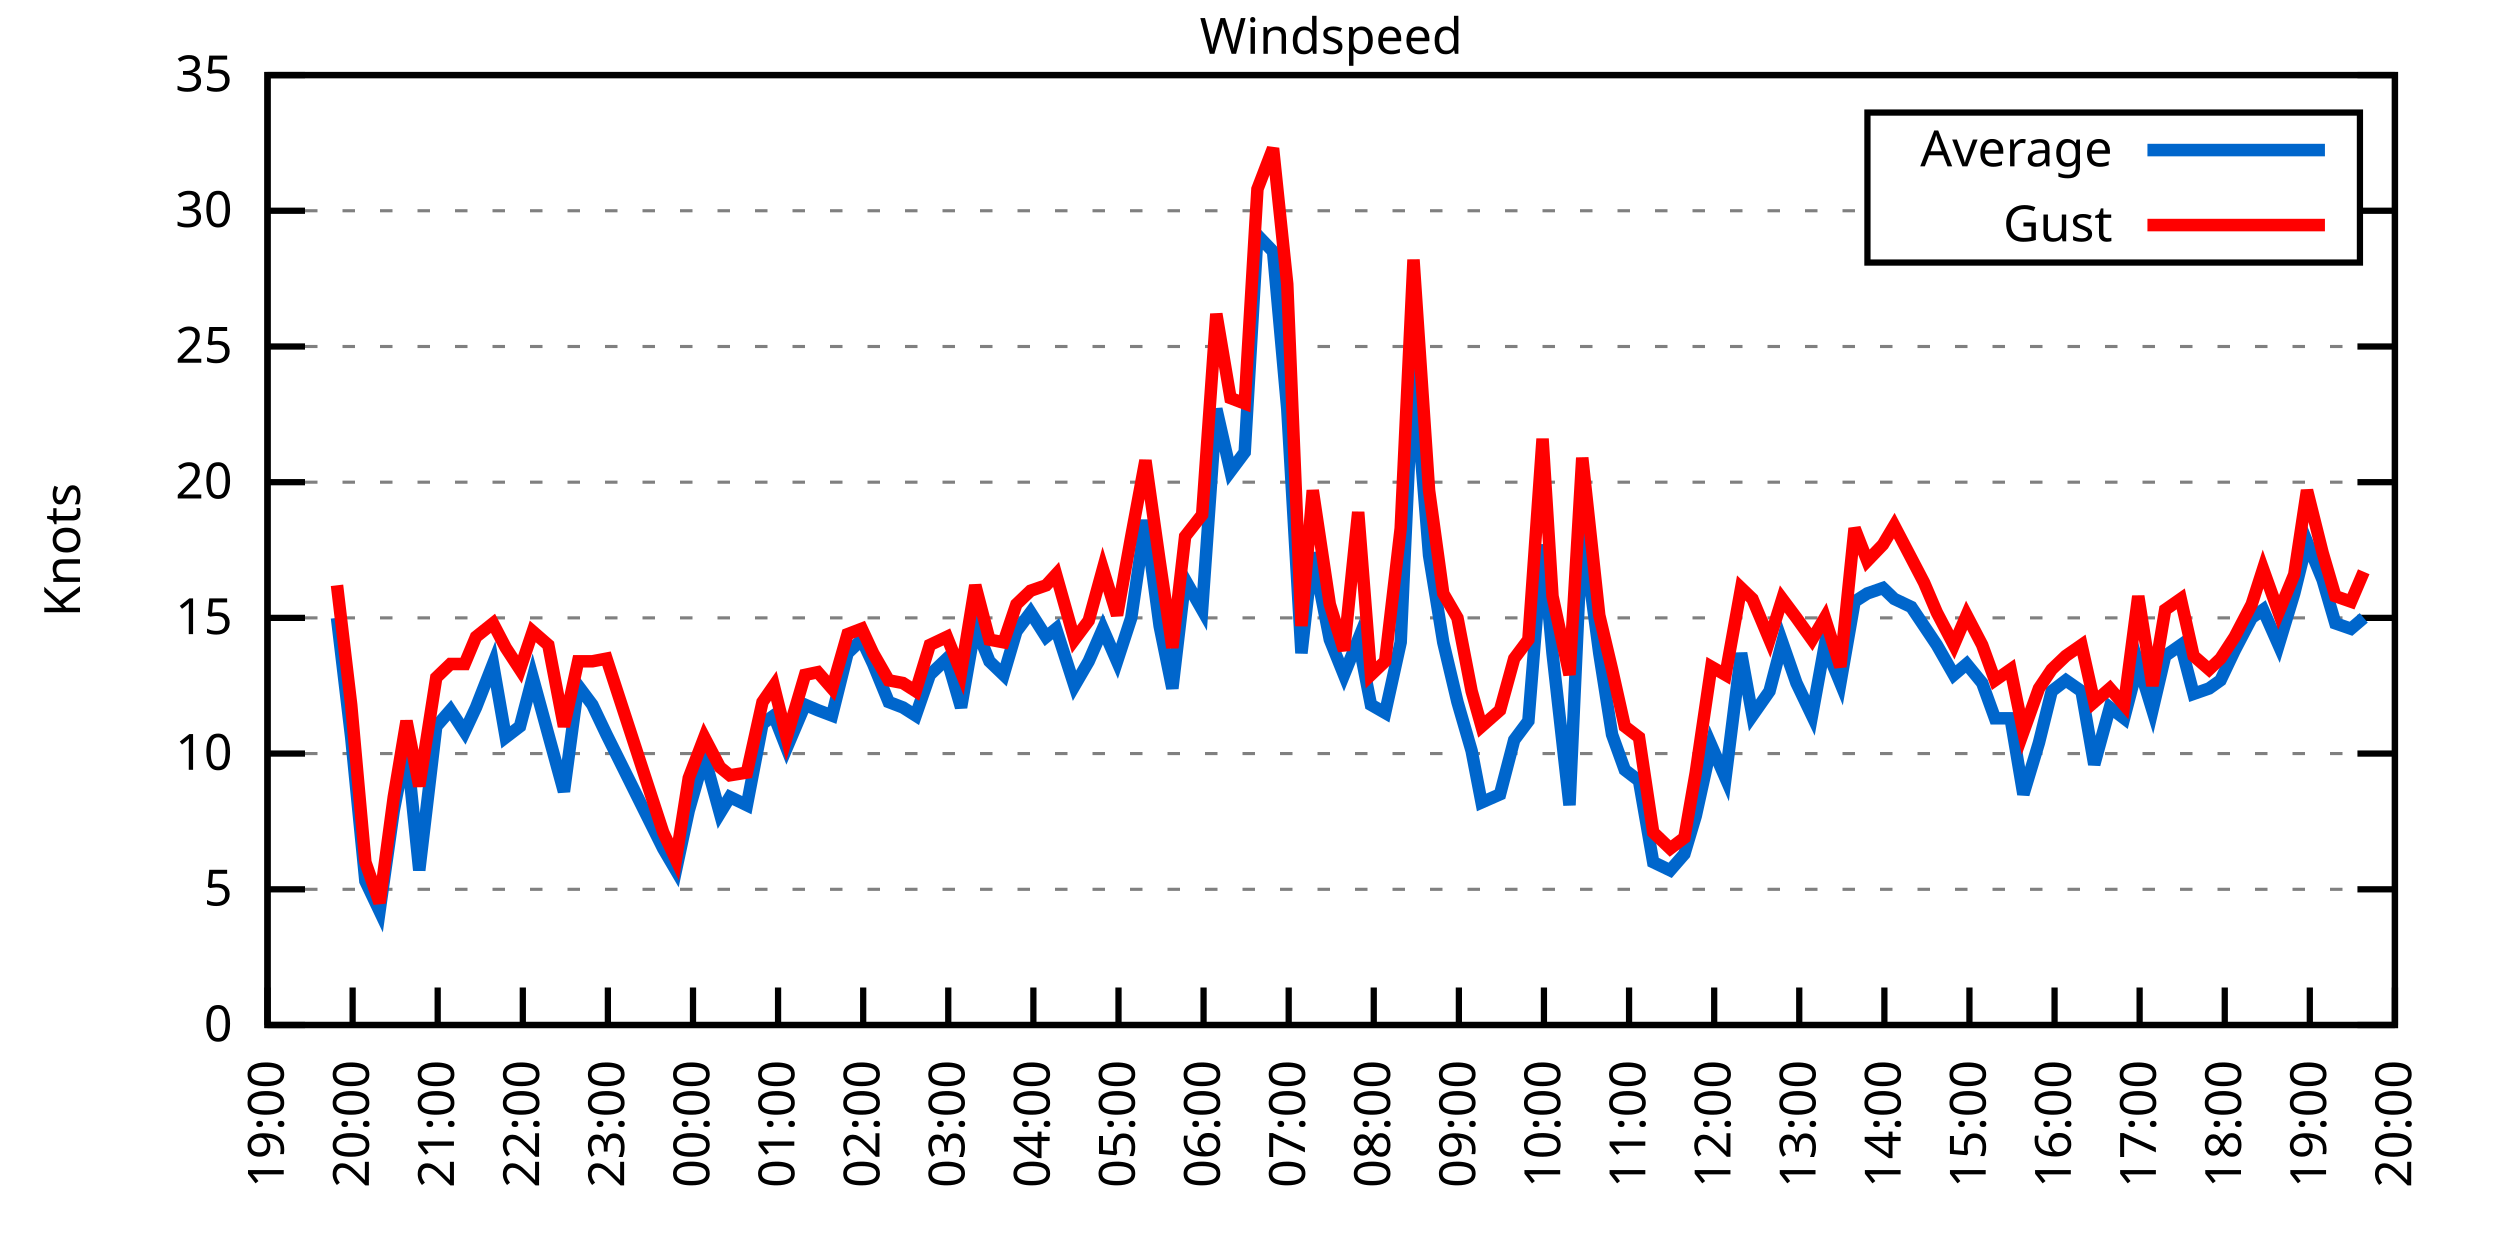
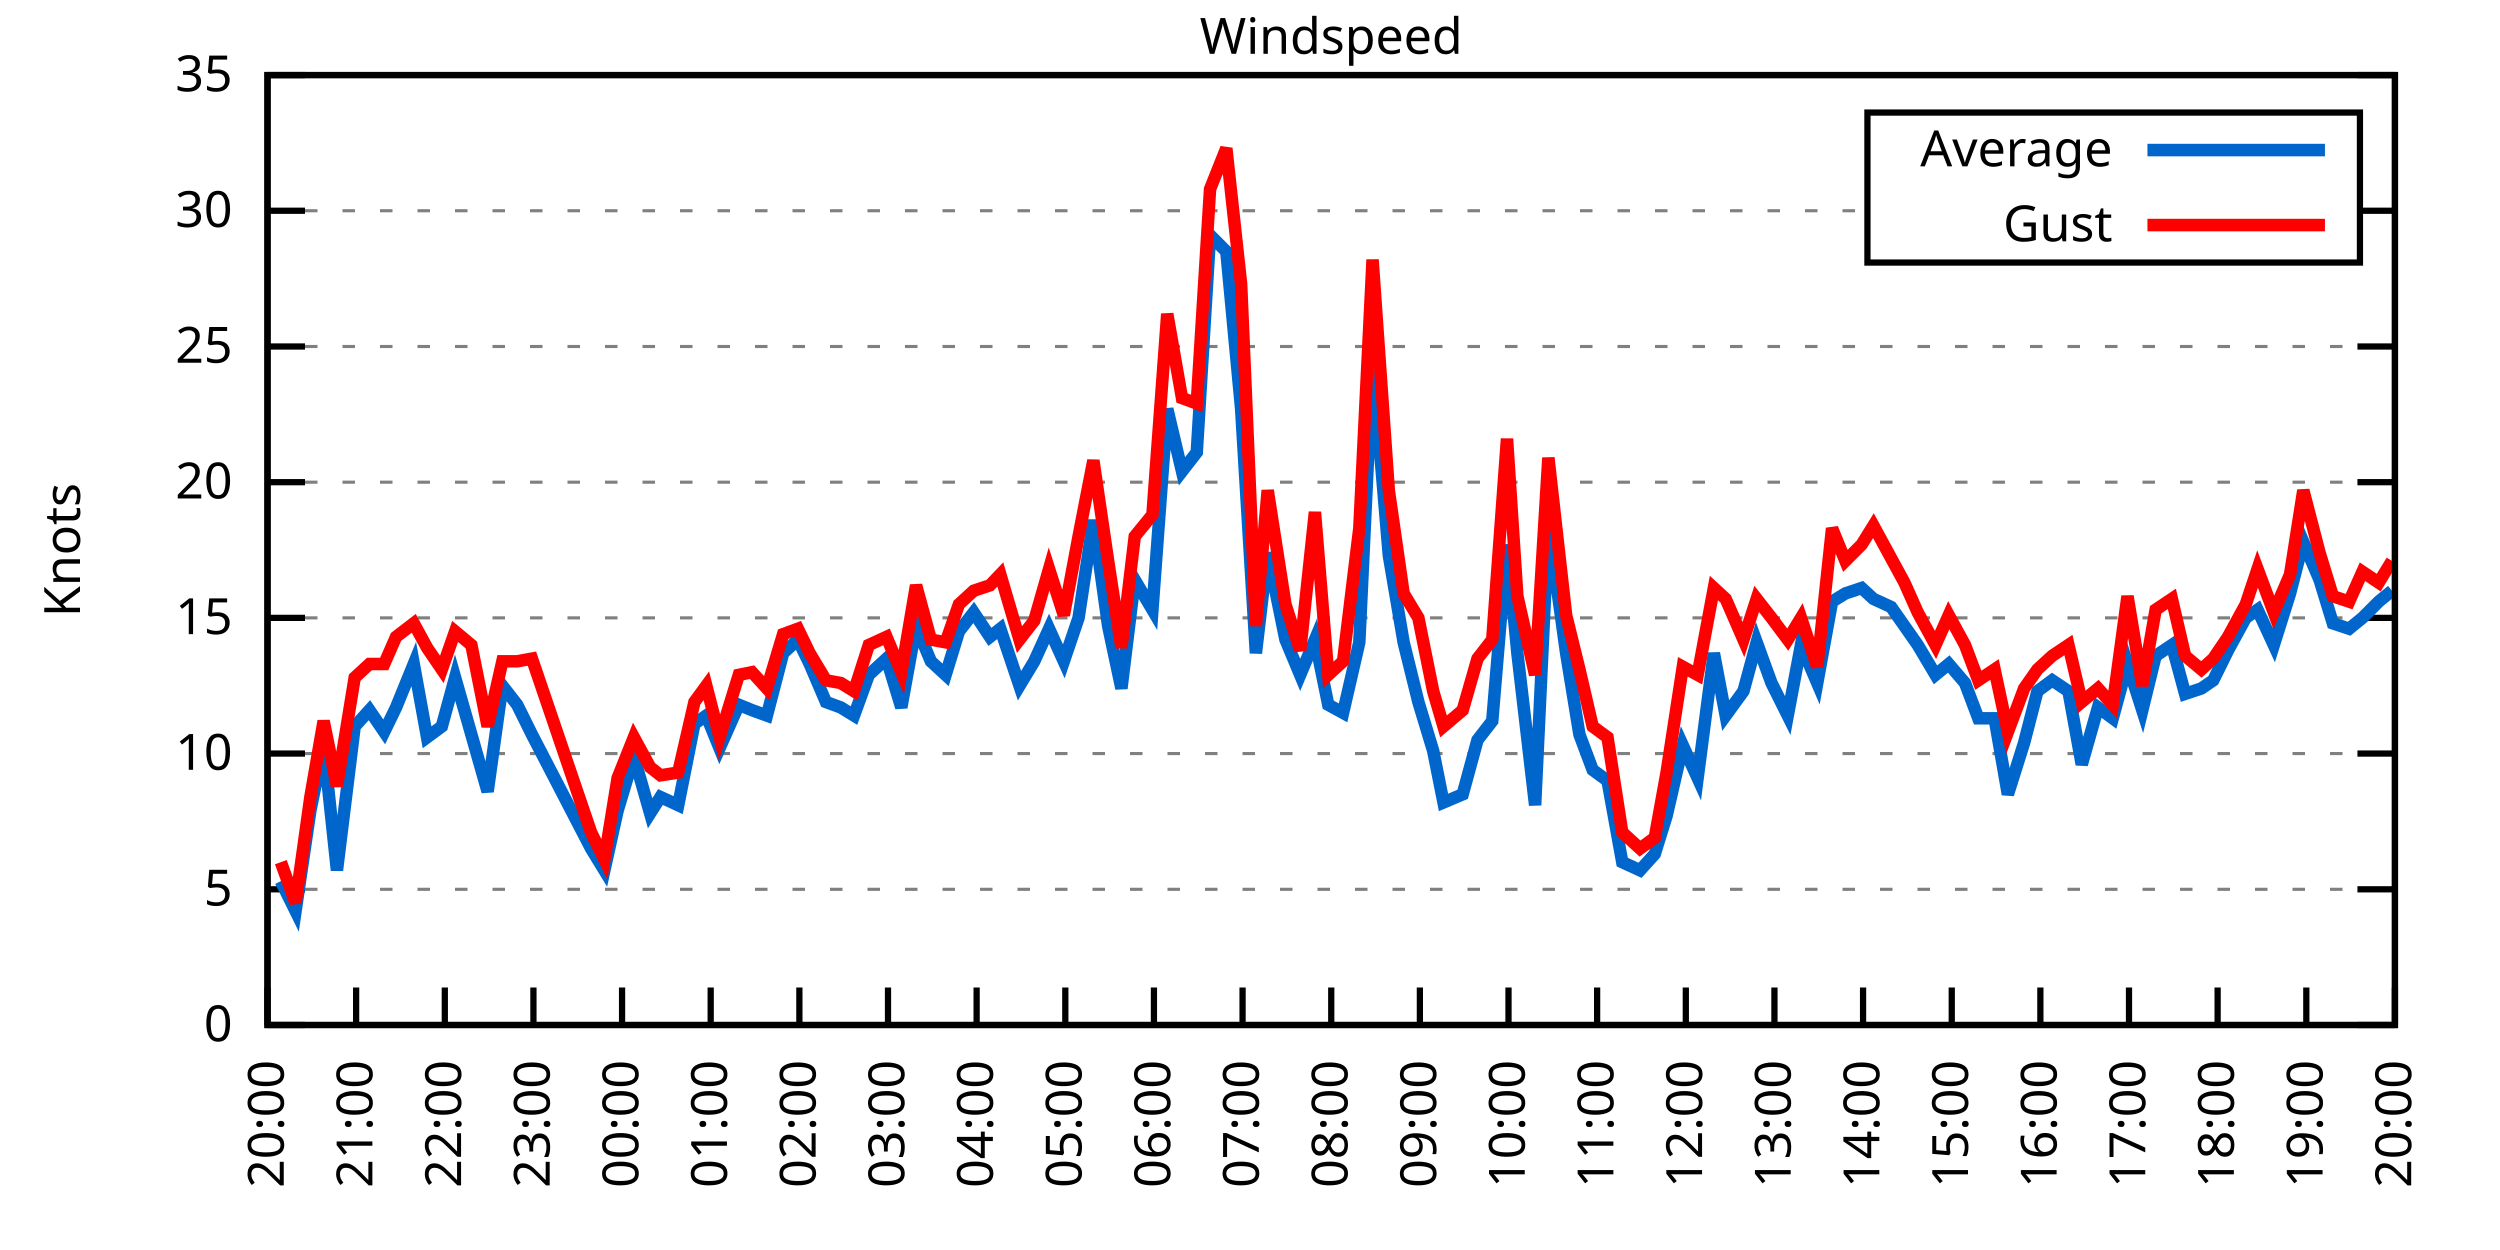
<svg xmlns="http://www.w3.org/2000/svg" xmlns:xlink="http://www.w3.org/1999/xlink" width="400" height="200" viewBox="0 0 400 200">
  <g id="gnuplot_canvas">
    <rect x="0" y="0" width="400" height="200" fill="none" />
    <defs>
      <circle id="gpDot" r="0.5" stroke-width="0.5" stroke="currentColor" />
      <path id="gpPt0" stroke-width="0.333" stroke="currentColor" d="M-1,0 h2 M0,-1 v2" />
      <path id="gpPt1" stroke-width="0.333" stroke="currentColor" d="M-1,-1 L1,1 M1,-1 L-1,1" />
      <path id="gpPt2" stroke-width="0.333" stroke="currentColor" d="M-1,0 L1,0 M0,-1 L0,1 M-1,-1 L1,1 M-1,1 L1,-1" />
      <rect id="gpPt3" stroke-width="0.333" stroke="currentColor" x="-1" y="-1" width="2" height="2" />
      <rect id="gpPt4" stroke-width="0.333" stroke="currentColor" fill="currentColor" x="-1" y="-1" width="2" height="2" />
      <circle id="gpPt5" stroke-width="0.333" stroke="currentColor" cx="0" cy="0" r="1" />
      <use xlink:href="#gpPt5" id="gpPt6" fill="currentColor" stroke="none" />
      <path id="gpPt7" stroke-width="0.333" stroke="currentColor" d="M0,-1.33 L-1.33,0.67 L1.33,0.67 z" />
      <use xlink:href="#gpPt7" id="gpPt8" fill="currentColor" stroke="none" />
      <use xlink:href="#gpPt7" id="gpPt9" stroke="currentColor" transform="rotate(180)" />
      <use xlink:href="#gpPt9" id="gpPt10" fill="currentColor" stroke="none" />
      <use xlink:href="#gpPt3" id="gpPt11" stroke="currentColor" transform="rotate(45)" />
      <use xlink:href="#gpPt11" id="gpPt12" fill="currentColor" stroke="none" />
      <path id="gpPt13" stroke-width="0.333" stroke="currentColor" d="M0,1.330 L1.265,0.411 L0.782,-1.067 L-0.782,-1.076 L-1.265,0.411 z" />
      <use xlink:href="#gpPt13" id="gpPt14" fill="currentColor" stroke="none" />
      <filter id="textbox" filterUnits="objectBoundingBox" x="0" y="0" height="1" width="1">
        <feFlood flood-color="white" flood-opacity="1" result="bgnd" />
        <feComposite in="SourceGraphic" in2="bgnd" operator="atop" />
      </filter>
      <filter id="greybox" filterUnits="objectBoundingBox" x="0" y="0" height="1" width="1">
        <feFlood flood-color="lightgrey" flood-opacity="1" result="grey" />
        <feComposite in="SourceGraphic" in2="grey" operator="atop" />
      </filter>
    </defs>
    <g fill="none" color="white" stroke="currentColor" stroke-width="1.00" stroke-linecap="butt" stroke-linejoin="miter">
</g>
    <g fill="none" color="black" stroke="currentColor" stroke-width="1.00" stroke-linecap="butt" stroke-linejoin="miter">
      <g stroke="none" shape-rendering="crispEdges">
        <polygon fill="rgb(255, 255, 255)" points="42.80,164.00 383.18,164.00 383.18,12.02 42.80,12.02 " />
      </g>
    </g>
    <g fill="none" color="black" stroke="currentColor" stroke-width="1.00" stroke-linecap="butt" stroke-linejoin="miter">
</g>
    <g fill="none" color="black" stroke="black" stroke-width="0.50" stroke-linecap="butt" stroke-linejoin="miter">
</g>
    <g fill="none" color="gray" stroke="currentColor" stroke-width="0.50" stroke-linecap="butt" stroke-linejoin="miter">
      <path stroke="gray" stroke-dasharray="2,4" class="gridline" d="M42.80,164.00 L383.19,164.00  " />
    </g>
    <g fill="none" color="gray" stroke="gray" stroke-width="1.00" stroke-linecap="butt" stroke-linejoin="miter">
</g>
    <g fill="none" color="black" stroke="currentColor" stroke-width="1.00" stroke-linecap="butt" stroke-linejoin="miter">
      <path stroke="black" d="M42.80,164.00 L48.80,164.00 M383.19,164.00 L377.19,164.00  " />
      <g transform="translate(37.20,166.60)" stroke="none" fill="black" font-family="Sans" font-size="8.00" text-anchor="end">
        <text>
          <tspan font-family="Sans"> 0</tspan>
        </text>
      </g>
    </g>
    <g fill="none" color="black" stroke="currentColor" stroke-width="1.00" stroke-linecap="butt" stroke-linejoin="miter">
</g>
    <g fill="none" color="black" stroke="black" stroke-width="0.50" stroke-linecap="butt" stroke-linejoin="miter">
</g>
    <g fill="none" color="gray" stroke="currentColor" stroke-width="0.50" stroke-linecap="butt" stroke-linejoin="miter">
      <path stroke="gray" stroke-dasharray="2,4" class="gridline" d="M42.80,142.29 L383.19,142.29  " />
    </g>
    <g fill="none" color="gray" stroke="gray" stroke-width="1.00" stroke-linecap="butt" stroke-linejoin="miter">
</g>
    <g fill="none" color="black" stroke="currentColor" stroke-width="1.00" stroke-linecap="butt" stroke-linejoin="miter">
      <path stroke="black" d="M42.80,142.29 L48.80,142.29 M383.19,142.29 L377.19,142.29  " />
      <g transform="translate(37.20,144.89)" stroke="none" fill="black" font-family="Sans" font-size="8.00" text-anchor="end">
        <text>
          <tspan font-family="Sans"> 5</tspan>
        </text>
      </g>
    </g>
    <g fill="none" color="black" stroke="currentColor" stroke-width="1.00" stroke-linecap="butt" stroke-linejoin="miter">
</g>
    <g fill="none" color="black" stroke="black" stroke-width="0.50" stroke-linecap="butt" stroke-linejoin="miter">
</g>
    <g fill="none" color="gray" stroke="currentColor" stroke-width="0.50" stroke-linecap="butt" stroke-linejoin="miter">
      <path stroke="gray" stroke-dasharray="2,4" class="gridline" d="M42.80,120.57 L383.19,120.57  " />
    </g>
    <g fill="none" color="gray" stroke="gray" stroke-width="1.00" stroke-linecap="butt" stroke-linejoin="miter">
</g>
    <g fill="none" color="black" stroke="currentColor" stroke-width="1.00" stroke-linecap="butt" stroke-linejoin="miter">
      <path stroke="black" d="M42.80,120.57 L48.80,120.57 M383.19,120.57 L377.19,120.57  " />
      <g transform="translate(37.20,123.17)" stroke="none" fill="black" font-family="Sans" font-size="8.00" text-anchor="end">
        <text>
          <tspan font-family="Sans"> 10</tspan>
        </text>
      </g>
    </g>
    <g fill="none" color="black" stroke="currentColor" stroke-width="1.00" stroke-linecap="butt" stroke-linejoin="miter">
</g>
    <g fill="none" color="black" stroke="black" stroke-width="0.50" stroke-linecap="butt" stroke-linejoin="miter">
</g>
    <g fill="none" color="gray" stroke="currentColor" stroke-width="0.50" stroke-linecap="butt" stroke-linejoin="miter">
      <path stroke="gray" stroke-dasharray="2,4" class="gridline" d="M42.80,98.86 L383.19,98.86  " />
    </g>
    <g fill="none" color="gray" stroke="gray" stroke-width="1.00" stroke-linecap="butt" stroke-linejoin="miter">
</g>
    <g fill="none" color="black" stroke="currentColor" stroke-width="1.00" stroke-linecap="butt" stroke-linejoin="miter">
      <path stroke="black" d="M42.80,98.86 L48.80,98.86 M383.19,98.86 L377.19,98.86  " />
      <g transform="translate(37.20,101.46)" stroke="none" fill="black" font-family="Sans" font-size="8.00" text-anchor="end">
        <text>
          <tspan font-family="Sans"> 15</tspan>
        </text>
      </g>
    </g>
    <g fill="none" color="black" stroke="currentColor" stroke-width="1.00" stroke-linecap="butt" stroke-linejoin="miter">
</g>
    <g fill="none" color="black" stroke="black" stroke-width="0.50" stroke-linecap="butt" stroke-linejoin="miter">
</g>
    <g fill="none" color="gray" stroke="currentColor" stroke-width="0.50" stroke-linecap="butt" stroke-linejoin="miter">
      <path stroke="gray" stroke-dasharray="2,4" class="gridline" d="M42.80,77.15 L383.19,77.15  " />
    </g>
    <g fill="none" color="gray" stroke="gray" stroke-width="1.00" stroke-linecap="butt" stroke-linejoin="miter">
</g>
    <g fill="none" color="black" stroke="currentColor" stroke-width="1.00" stroke-linecap="butt" stroke-linejoin="miter">
      <path stroke="black" d="M42.80,77.15 L48.80,77.15 M383.19,77.15 L377.19,77.15  " />
      <g transform="translate(37.20,79.75)" stroke="none" fill="black" font-family="Sans" font-size="8.00" text-anchor="end">
        <text>
          <tspan font-family="Sans"> 20</tspan>
        </text>
      </g>
    </g>
    <g fill="none" color="black" stroke="currentColor" stroke-width="1.00" stroke-linecap="butt" stroke-linejoin="miter">
</g>
    <g fill="none" color="black" stroke="black" stroke-width="0.50" stroke-linecap="butt" stroke-linejoin="miter">
</g>
    <g fill="none" color="gray" stroke="currentColor" stroke-width="0.50" stroke-linecap="butt" stroke-linejoin="miter">
      <path stroke="gray" stroke-dasharray="2,4" class="gridline" d="M42.80,55.44 L383.19,55.44  " />
    </g>
    <g fill="none" color="gray" stroke="gray" stroke-width="1.00" stroke-linecap="butt" stroke-linejoin="miter">
</g>
    <g fill="none" color="black" stroke="currentColor" stroke-width="1.00" stroke-linecap="butt" stroke-linejoin="miter">
      <path stroke="black" d="M42.80,55.44 L48.80,55.44 M383.19,55.44 L377.19,55.44  " />
      <g transform="translate(37.20,58.04)" stroke="none" fill="black" font-family="Sans" font-size="8.00" text-anchor="end">
        <text>
          <tspan font-family="Sans"> 25</tspan>
        </text>
      </g>
    </g>
    <g fill="none" color="black" stroke="currentColor" stroke-width="1.00" stroke-linecap="butt" stroke-linejoin="miter">
</g>
    <g fill="none" color="black" stroke="black" stroke-width="0.50" stroke-linecap="butt" stroke-linejoin="miter">
</g>
    <g fill="none" color="gray" stroke="currentColor" stroke-width="0.50" stroke-linecap="butt" stroke-linejoin="miter">
      <path stroke="gray" stroke-dasharray="2,4" class="gridline" d="M42.80,33.72 L298.79,33.72 M377.59,33.72 L383.19,33.72  " />
    </g>
    <g fill="none" color="gray" stroke="gray" stroke-width="1.00" stroke-linecap="butt" stroke-linejoin="miter">
</g>
    <g fill="none" color="black" stroke="currentColor" stroke-width="1.00" stroke-linecap="butt" stroke-linejoin="miter">
      <path stroke="black" d="M42.80,33.72 L48.80,33.72 M383.19,33.72 L377.19,33.72  " />
      <g transform="translate(37.20,36.32)" stroke="none" fill="black" font-family="Sans" font-size="8.00" text-anchor="end">
        <text>
          <tspan font-family="Sans"> 30</tspan>
        </text>
      </g>
    </g>
    <g fill="none" color="black" stroke="currentColor" stroke-width="1.00" stroke-linecap="butt" stroke-linejoin="miter">
</g>
    <g fill="none" color="black" stroke="black" stroke-width="0.50" stroke-linecap="butt" stroke-linejoin="miter">
</g>
    <g fill="none" color="gray" stroke="currentColor" stroke-width="0.50" stroke-linecap="butt" stroke-linejoin="miter">
      <path stroke="gray" stroke-dasharray="2,4" class="gridline" d="M42.80,12.01 L383.19,12.01  " />
    </g>
    <g fill="none" color="gray" stroke="gray" stroke-width="1.00" stroke-linecap="butt" stroke-linejoin="miter">
</g>
    <g fill="none" color="black" stroke="currentColor" stroke-width="1.00" stroke-linecap="butt" stroke-linejoin="miter">
      <path stroke="black" d="M42.80,12.01 L48.80,12.01 M383.19,12.01 L377.19,12.01  " />
      <g transform="translate(37.20,14.61)" stroke="none" fill="black" font-family="Sans" font-size="8.00" text-anchor="end">
        <text>
          <tspan font-family="Sans"> 35</tspan>
        </text>
      </g>
    </g>
    <g fill="none" color="black" stroke="currentColor" stroke-width="1.00" stroke-linecap="butt" stroke-linejoin="miter">
      <path stroke="black" d="M42.80,164.00 L42.80,158.00  " />
      <g transform="translate(45.40,169.60) rotate(270.00)" stroke="none" fill="black" font-family="Sans" font-size="8.00" text-anchor="end">
        <text>
-           <tspan font-family="Sans">19:00</tspan>
-         </text>
-       </g>
-     </g>
-     <g fill="none" color="black" stroke="currentColor" stroke-width="1.00" stroke-linecap="butt" stroke-linejoin="miter">
-       <path stroke="black" d="M56.42,164.00 L56.42,158.00  " />
-       <g transform="translate(59.02,169.60) rotate(270.00)" stroke="none" fill="black" font-family="Sans" font-size="8.00" text-anchor="end">
-         <text>
          <tspan font-family="Sans">20:00</tspan>
        </text>
      </g>
    </g>
    <g fill="none" color="black" stroke="currentColor" stroke-width="1.00" stroke-linecap="butt" stroke-linejoin="miter">
-       <path stroke="black" d="M70.03,164.00 L70.03,158.00  " />
-       <g transform="translate(72.63,169.60) rotate(270.00)" stroke="none" fill="black" font-family="Sans" font-size="8.00" text-anchor="end">
+       <path stroke="black" d="M56.98,164.00 L56.98,158.00  " />
+       <g transform="translate(59.58,169.60) rotate(270.00)" stroke="none" fill="black" font-family="Sans" font-size="8.00" text-anchor="end">
        <text>
          <tspan font-family="Sans">21:00</tspan>
        </text>
      </g>
    </g>
    <g fill="none" color="black" stroke="currentColor" stroke-width="1.00" stroke-linecap="butt" stroke-linejoin="miter">
-       <path stroke="black" d="M83.65,164.00 L83.65,158.00  " />
-       <g transform="translate(86.25,169.60) rotate(270.00)" stroke="none" fill="black" font-family="Sans" font-size="8.00" text-anchor="end">
+       <path stroke="black" d="M71.17,164.00 L71.17,158.00  " />
+       <g transform="translate(73.77,169.60) rotate(270.00)" stroke="none" fill="black" font-family="Sans" font-size="8.00" text-anchor="end">
        <text>
          <tspan font-family="Sans">22:00</tspan>
        </text>
      </g>
    </g>
    <g fill="none" color="black" stroke="currentColor" stroke-width="1.00" stroke-linecap="butt" stroke-linejoin="miter">
-       <path stroke="black" d="M97.26,164.00 L97.26,158.00  " />
-       <g transform="translate(99.86,169.60) rotate(270.00)" stroke="none" fill="black" font-family="Sans" font-size="8.00" text-anchor="end">
+       <path stroke="black" d="M85.35,164.00 L85.35,158.00  " />
+       <g transform="translate(87.95,169.60) rotate(270.00)" stroke="none" fill="black" font-family="Sans" font-size="8.00" text-anchor="end">
        <text>
          <tspan font-family="Sans">23:00</tspan>
        </text>
      </g>
    </g>
    <g fill="none" color="black" stroke="currentColor" stroke-width="1.00" stroke-linecap="butt" stroke-linejoin="miter">
-       <path stroke="black" d="M110.88,164.00 L110.88,158.00  " />
-       <g transform="translate(113.48,169.60) rotate(270.00)" stroke="none" fill="black" font-family="Sans" font-size="8.00" text-anchor="end">
+       <path stroke="black" d="M99.53,164.00 L99.53,158.00  " />
+       <g transform="translate(102.13,169.60) rotate(270.00)" stroke="none" fill="black" font-family="Sans" font-size="8.00" text-anchor="end">
        <text>
          <tspan font-family="Sans">00:00</tspan>
        </text>
      </g>
    </g>
    <g fill="none" color="black" stroke="currentColor" stroke-width="1.00" stroke-linecap="butt" stroke-linejoin="miter">
-       <path stroke="black" d="M124.49,164.00 L124.49,158.00  " />
-       <g transform="translate(127.09,169.60) rotate(270.00)" stroke="none" fill="black" font-family="Sans" font-size="8.00" text-anchor="end">
+       <path stroke="black" d="M113.71,164.00 L113.71,158.00  " />
+       <g transform="translate(116.31,169.60) rotate(270.00)" stroke="none" fill="black" font-family="Sans" font-size="8.00" text-anchor="end">
        <text>
          <tspan font-family="Sans">01:00</tspan>
        </text>
      </g>
    </g>
    <g fill="none" color="black" stroke="currentColor" stroke-width="1.00" stroke-linecap="butt" stroke-linejoin="miter">
-       <path stroke="black" d="M138.11,164.00 L138.11,158.00  " />
-       <g transform="translate(140.71,169.60) rotate(270.00)" stroke="none" fill="black" font-family="Sans" font-size="8.00" text-anchor="end">
+       <path stroke="black" d="M127.90,164.00 L127.90,158.00  " />
+       <g transform="translate(130.50,169.60) rotate(270.00)" stroke="none" fill="black" font-family="Sans" font-size="8.00" text-anchor="end">
        <text>
          <tspan font-family="Sans">02:00</tspan>
        </text>
      </g>
    </g>
    <g fill="none" color="black" stroke="currentColor" stroke-width="1.00" stroke-linecap="butt" stroke-linejoin="miter">
-       <path stroke="black" d="M151.72,164.00 L151.72,158.00  " />
-       <g transform="translate(154.32,169.60) rotate(270.00)" stroke="none" fill="black" font-family="Sans" font-size="8.00" text-anchor="end">
+       <path stroke="black" d="M142.08,164.00 L142.08,158.00  " />
+       <g transform="translate(144.68,169.60) rotate(270.00)" stroke="none" fill="black" font-family="Sans" font-size="8.00" text-anchor="end">
        <text>
          <tspan font-family="Sans">03:00</tspan>
        </text>
      </g>
    </g>
    <g fill="none" color="black" stroke="currentColor" stroke-width="1.00" stroke-linecap="butt" stroke-linejoin="miter">
-       <path stroke="black" d="M165.34,164.00 L165.34,158.00  " />
-       <g transform="translate(167.94,169.60) rotate(270.00)" stroke="none" fill="black" font-family="Sans" font-size="8.00" text-anchor="end">
+       <path stroke="black" d="M156.26,164.00 L156.26,158.00  " />
+       <g transform="translate(158.86,169.60) rotate(270.00)" stroke="none" fill="black" font-family="Sans" font-size="8.00" text-anchor="end">
        <text>
          <tspan font-family="Sans">04:00</tspan>
        </text>
      </g>
    </g>
    <g fill="none" color="black" stroke="currentColor" stroke-width="1.00" stroke-linecap="butt" stroke-linejoin="miter">
-       <path stroke="black" d="M178.96,164.00 L178.96,158.00  " />
-       <g transform="translate(181.56,169.60) rotate(270.00)" stroke="none" fill="black" font-family="Sans" font-size="8.00" text-anchor="end">
+       <path stroke="black" d="M170.45,164.00 L170.45,158.00  " />
+       <g transform="translate(173.05,169.60) rotate(270.00)" stroke="none" fill="black" font-family="Sans" font-size="8.00" text-anchor="end">
        <text>
          <tspan font-family="Sans">05:00</tspan>
        </text>
      </g>
    </g>
    <g fill="none" color="black" stroke="currentColor" stroke-width="1.00" stroke-linecap="butt" stroke-linejoin="miter">
-       <path stroke="black" d="M192.57,164.00 L192.57,158.00  " />
-       <g transform="translate(195.17,169.60) rotate(270.00)" stroke="none" fill="black" font-family="Sans" font-size="8.00" text-anchor="end">
+       <path stroke="black" d="M184.63,164.00 L184.63,158.00  " />
+       <g transform="translate(187.23,169.60) rotate(270.00)" stroke="none" fill="black" font-family="Sans" font-size="8.00" text-anchor="end">
        <text>
          <tspan font-family="Sans">06:00</tspan>
        </text>
      </g>
    </g>
    <g fill="none" color="black" stroke="currentColor" stroke-width="1.00" stroke-linecap="butt" stroke-linejoin="miter">
-       <path stroke="black" d="M206.19,164.00 L206.19,158.00  " />
-       <g transform="translate(208.79,169.60) rotate(270.00)" stroke="none" fill="black" font-family="Sans" font-size="8.00" text-anchor="end">
+       <path stroke="black" d="M198.81,164.00 L198.81,158.00  " />
+       <g transform="translate(201.41,169.60) rotate(270.00)" stroke="none" fill="black" font-family="Sans" font-size="8.00" text-anchor="end">
        <text>
          <tspan font-family="Sans">07:00</tspan>
        </text>
      </g>
    </g>
    <g fill="none" color="black" stroke="currentColor" stroke-width="1.00" stroke-linecap="butt" stroke-linejoin="miter">
-       <path stroke="black" d="M219.80,164.00 L219.80,158.00  " />
-       <g transform="translate(222.40,169.60) rotate(270.00)" stroke="none" fill="black" font-family="Sans" font-size="8.00" text-anchor="end">
+       <path stroke="black" d="M213.00,164.00 L213.00,158.00  " />
+       <g transform="translate(215.60,169.60) rotate(270.00)" stroke="none" fill="black" font-family="Sans" font-size="8.00" text-anchor="end">
        <text>
          <tspan font-family="Sans">08:00</tspan>
        </text>
      </g>
    </g>
    <g fill="none" color="black" stroke="currentColor" stroke-width="1.00" stroke-linecap="butt" stroke-linejoin="miter">
-       <path stroke="black" d="M233.42,164.00 L233.42,158.00  " />
-       <g transform="translate(236.02,169.60) rotate(270.00)" stroke="none" fill="black" font-family="Sans" font-size="8.00" text-anchor="end">
+       <path stroke="black" d="M227.18,164.00 L227.18,158.00  " />
+       <g transform="translate(229.78,169.60) rotate(270.00)" stroke="none" fill="black" font-family="Sans" font-size="8.00" text-anchor="end">
        <text>
          <tspan font-family="Sans">09:00</tspan>
        </text>
      </g>
    </g>
    <g fill="none" color="black" stroke="currentColor" stroke-width="1.00" stroke-linecap="butt" stroke-linejoin="miter">
-       <path stroke="black" d="M247.03,164.00 L247.03,158.00  " />
-       <g transform="translate(249.63,169.60) rotate(270.00)" stroke="none" fill="black" font-family="Sans" font-size="8.00" text-anchor="end">
+       <path stroke="black" d="M241.36,164.00 L241.36,158.00  " />
+       <g transform="translate(243.96,169.60) rotate(270.00)" stroke="none" fill="black" font-family="Sans" font-size="8.00" text-anchor="end">
        <text>
          <tspan font-family="Sans">10:00</tspan>
        </text>
      </g>
    </g>
    <g fill="none" color="black" stroke="currentColor" stroke-width="1.00" stroke-linecap="butt" stroke-linejoin="miter">
-       <path stroke="black" d="M260.65,164.00 L260.65,158.00  " />
-       <g transform="translate(263.25,169.60) rotate(270.00)" stroke="none" fill="black" font-family="Sans" font-size="8.00" text-anchor="end">
+       <path stroke="black" d="M255.54,164.00 L255.54,158.00  " />
+       <g transform="translate(258.14,169.60) rotate(270.00)" stroke="none" fill="black" font-family="Sans" font-size="8.00" text-anchor="end">
        <text>
          <tspan font-family="Sans">11:00</tspan>
        </text>
      </g>
    </g>
    <g fill="none" color="black" stroke="currentColor" stroke-width="1.00" stroke-linecap="butt" stroke-linejoin="miter">
-       <path stroke="black" d="M274.27,164.00 L274.27,158.00  " />
-       <g transform="translate(276.87,169.60) rotate(270.00)" stroke="none" fill="black" font-family="Sans" font-size="8.00" text-anchor="end">
+       <path stroke="black" d="M269.73,164.00 L269.73,158.00  " />
+       <g transform="translate(272.33,169.60) rotate(270.00)" stroke="none" fill="black" font-family="Sans" font-size="8.00" text-anchor="end">
        <text>
          <tspan font-family="Sans">12:00</tspan>
        </text>
      </g>
    </g>
    <g fill="none" color="black" stroke="currentColor" stroke-width="1.00" stroke-linecap="butt" stroke-linejoin="miter">
-       <path stroke="black" d="M287.88,164.00 L287.88,158.00  " />
-       <g transform="translate(290.48,169.60) rotate(270.00)" stroke="none" fill="black" font-family="Sans" font-size="8.00" text-anchor="end">
+       <path stroke="black" d="M283.91,164.00 L283.91,158.00  " />
+       <g transform="translate(286.51,169.60) rotate(270.00)" stroke="none" fill="black" font-family="Sans" font-size="8.00" text-anchor="end">
        <text>
          <tspan font-family="Sans">13:00</tspan>
        </text>
      </g>
    </g>
    <g fill="none" color="black" stroke="currentColor" stroke-width="1.00" stroke-linecap="butt" stroke-linejoin="miter">
-       <path stroke="black" d="M301.50,164.00 L301.50,158.00  " />
-       <g transform="translate(304.10,169.60) rotate(270.00)" stroke="none" fill="black" font-family="Sans" font-size="8.00" text-anchor="end">
+       <path stroke="black" d="M298.09,164.00 L298.09,158.00  " />
+       <g transform="translate(300.69,169.60) rotate(270.00)" stroke="none" fill="black" font-family="Sans" font-size="8.00" text-anchor="end">
        <text>
          <tspan font-family="Sans">14:00</tspan>
        </text>
      </g>
    </g>
    <g fill="none" color="black" stroke="currentColor" stroke-width="1.00" stroke-linecap="butt" stroke-linejoin="miter">
-       <path stroke="black" d="M315.11,164.00 L315.11,158.00  " />
-       <g transform="translate(317.71,169.60) rotate(270.00)" stroke="none" fill="black" font-family="Sans" font-size="8.00" text-anchor="end">
+       <path stroke="black" d="M312.28,164.00 L312.28,158.00  " />
+       <g transform="translate(314.88,169.60) rotate(270.00)" stroke="none" fill="black" font-family="Sans" font-size="8.00" text-anchor="end">
        <text>
          <tspan font-family="Sans">15:00</tspan>
        </text>
      </g>
    </g>
    <g fill="none" color="black" stroke="currentColor" stroke-width="1.00" stroke-linecap="butt" stroke-linejoin="miter">
-       <path stroke="black" d="M328.73,164.00 L328.73,158.00  " />
-       <g transform="translate(331.33,169.60) rotate(270.00)" stroke="none" fill="black" font-family="Sans" font-size="8.00" text-anchor="end">
+       <path stroke="black" d="M326.46,164.00 L326.46,158.00  " />
+       <g transform="translate(329.06,169.60) rotate(270.00)" stroke="none" fill="black" font-family="Sans" font-size="8.00" text-anchor="end">
        <text>
          <tspan font-family="Sans">16:00</tspan>
        </text>
      </g>
    </g>
    <g fill="none" color="black" stroke="currentColor" stroke-width="1.00" stroke-linecap="butt" stroke-linejoin="miter">
-       <path stroke="black" d="M342.34,164.00 L342.34,158.00  " />
-       <g transform="translate(344.94,169.60) rotate(270.00)" stroke="none" fill="black" font-family="Sans" font-size="8.00" text-anchor="end">
+       <path stroke="black" d="M340.64,164.00 L340.64,158.00  " />
+       <g transform="translate(343.24,169.60) rotate(270.00)" stroke="none" fill="black" font-family="Sans" font-size="8.00" text-anchor="end">
        <text>
          <tspan font-family="Sans">17:00</tspan>
        </text>
      </g>
    </g>
    <g fill="none" color="black" stroke="currentColor" stroke-width="1.00" stroke-linecap="butt" stroke-linejoin="miter">
-       <path stroke="black" d="M355.96,164.00 L355.96,158.00  " />
-       <g transform="translate(358.56,169.60) rotate(270.00)" stroke="none" fill="black" font-family="Sans" font-size="8.00" text-anchor="end">
+       <path stroke="black" d="M354.82,164.00 L354.82,158.00  " />
+       <g transform="translate(357.42,169.60) rotate(270.00)" stroke="none" fill="black" font-family="Sans" font-size="8.00" text-anchor="end">
        <text>
          <tspan font-family="Sans">18:00</tspan>
        </text>
      </g>
    </g>
    <g fill="none" color="black" stroke="currentColor" stroke-width="1.00" stroke-linecap="butt" stroke-linejoin="miter">
-       <path stroke="black" d="M369.57,164.00 L369.57,158.00  " />
-       <g transform="translate(372.17,169.60) rotate(270.00)" stroke="none" fill="black" font-family="Sans" font-size="8.00" text-anchor="end">
+       <path stroke="black" d="M369.01,164.00 L369.01,158.00  " />
+       <g transform="translate(371.61,169.60) rotate(270.00)" stroke="none" fill="black" font-family="Sans" font-size="8.00" text-anchor="end">
        <text>
          <tspan font-family="Sans">19:00</tspan>
        </text>
      </g>
    </g>
    <g fill="none" color="black" stroke="currentColor" stroke-width="1.00" stroke-linecap="butt" stroke-linejoin="miter">
      <path stroke="black" d="M383.19,164.00 L383.19,158.00  " />
      <g transform="translate(385.79,169.60) rotate(270.00)" stroke="none" fill="black" font-family="Sans" font-size="8.00" text-anchor="end">
        <text>
          <tspan font-family="Sans">20:00</tspan>
        </text>
      </g>
    </g>
    <g fill="none" color="black" stroke="currentColor" stroke-width="1.00" stroke-linecap="butt" stroke-linejoin="miter">
</g>
    <g fill="none" color="black" stroke="currentColor" stroke-width="1.00" stroke-linecap="butt" stroke-linejoin="miter">
      <path stroke="black" d="M42.80,12.01 L42.80,164.00 L383.19,164.00 L383.19,12.01 L42.80,12.01 Z  " />
    </g>
    <g fill="none" color="black" stroke="currentColor" stroke-width="1.00" stroke-linecap="butt" stroke-linejoin="miter">
</g>
    <g fill="none" color="black" stroke="currentColor" stroke-width="1.00" stroke-linecap="butt" stroke-linejoin="miter">
      <path stroke="black" d="M298.79,42.01 L298.79,18.01 L377.59,18.01 L377.59,42.01 L298.79,42.01 Z  " />
    </g>
    <g id="Windspeed_plot_1">
      <g fill="none" color="white" stroke="black" stroke-width="2.00" stroke-linecap="butt" stroke-linejoin="miter">
</g>
      <g fill="none" color="black" stroke="currentColor" stroke-width="2.00" stroke-linecap="butt" stroke-linejoin="miter">
        <g transform="translate(337.99,26.61)" stroke="none" fill="black" font-family="Sans" font-size="8.00" text-anchor="end">
          <text>
            <tspan font-family="Sans">Average</tspan>
          </text>
        </g>
      </g>
      <g fill="none" color="black" stroke="currentColor" stroke-width="2.00" stroke-linecap="butt" stroke-linejoin="miter">
-         <path stroke="rgb(  0, 102, 204)" d="M343.59,24.01 L371.99,24.01 M53.92,98.86 L56.19,117.97 L58.46,140.98 L60.73,145.76 L63.00,129.69 L65.04,119.27   L67.08,139.25 L69.80,116.23 L72.07,113.63 L74.34,117.10 L76.16,113.19 L78.88,106.24 L80.92,117.97 L83.19,116.23   L85.24,108.42 L87.73,117.53 L90.23,126.65 L92.50,109.72 L94.77,112.76 L97.04,117.53 L106.11,135.77 L108.15,139.25   L110.20,129.69 L112.69,121.01 L115.19,130.13 L116.78,127.52 L119.50,128.83 L122.00,115.80 L123.81,114.49 L125.86,119.71   L128.81,112.76 L130.85,113.63 L133.12,114.49 L135.61,104.51 L137.88,102.34 L139.70,106.24 L142.19,112.32 L144.46,113.19   L146.51,114.49 L148.77,107.98 L151.50,105.38 L153.77,113.19 L156.04,100.16 L158.31,105.81 L160.57,107.98 L162.62,101.03   L164.89,97.99 L167.38,101.90 L168.97,100.60 L171.92,109.72 L174.19,105.81 L176.46,100.60 L178.73,105.81 L181.00,98.86   L183.27,83.23 L185.54,100.16 L187.58,110.15 L189.62,92.78 L192.34,97.56 L194.61,65.42 L196.88,75.41 L199.15,72.37   L201.19,37.63 L203.69,40.24 L205.96,65.42 L208.23,104.51 L210.04,88.44 L212.77,102.34 L215.04,107.98 L217.31,102.34   L219.35,112.76 L221.62,114.06 L224.11,102.77 L226.16,58.04 L228.65,88.87 L230.92,102.77 L233.19,112.32 L235.46,120.14   L237.05,128.39 L240.00,127.09 L242.27,118.40 L244.54,115.36 L246.81,87.14 L248.40,104.51 L251.12,128.83 L253.16,84.10   L255.88,104.51 L257.93,117.53 L259.97,123.18 L262.24,124.92 L264.51,137.94 L267.23,139.25 L269.50,136.64 L271.32,130.56   L273.81,119.27 L276.08,124.48 L278.58,104.51 L280.39,114.49 L283.12,110.59 L285.16,102.77 L287.43,109.28 L289.92,114.49   L291.97,103.20 L294.46,109.28 L296.73,96.26 L298.77,94.95 L301.27,94.08 L303.08,95.82 L305.81,97.12 L307.85,100.16   L309.89,103.20 L312.62,107.98 L314.66,106.24 L317.15,109.28 L319.20,114.93 L321.69,114.93 L323.74,127.09 L326.23,118.84   L328.27,110.59 L330.54,108.85 L333.04,110.59 L335.08,122.31 L337.58,113.19 L339.85,114.93 L342.12,106.24 L344.39,113.63   L346.43,104.94 L348.92,103.20 L350.97,111.02 L353.46,110.15 L355.28,108.85 L357.55,104.07 L360.27,98.86 L362.09,97.56   L364.58,103.20 L367.08,94.95 L369.12,86.70 L371.62,92.78 L373.66,99.73 L376.16,100.60 L378.20,98.86  " />
+         <path stroke="rgb(  0, 102, 204)" d="M343.59,24.01 L371.99,24.01 M44.93,140.98 L47.29,145.76 L49.66,129.69 L51.78,119.27 L53.91,139.25 L56.75,116.23   L59.11,113.63 L61.47,117.10 L63.37,113.19 L66.20,106.24 L68.33,117.97 L70.69,116.23 L72.82,108.42 L75.42,117.53   L78.02,126.65 L80.38,109.72 L82.75,112.76 L85.11,117.53 L94.57,135.77 L96.70,139.25 L98.82,129.69 L101.42,121.01   L104.02,130.13 L105.68,127.52 L108.51,128.83 L111.11,115.80 L113.01,114.49 L115.13,119.71 L118.21,112.76 L120.33,113.63   L122.70,114.49 L125.30,104.51 L127.66,102.34 L129.55,106.24 L132.15,112.32 L134.52,113.19 L136.64,114.49 L139.01,107.98   L141.84,105.38 L144.21,113.19 L146.57,100.16 L148.94,105.81 L151.30,107.98 L153.43,101.03 L155.79,97.99 L158.39,101.90   L160.05,100.60 L163.12,109.72 L165.48,105.81 L167.85,100.60 L170.21,105.81 L172.57,98.86 L174.94,83.23 L177.30,100.16   L179.43,110.15 L181.56,92.78 L184.39,97.56 L186.76,65.42 L189.12,75.41 L191.48,72.37 L193.61,37.63 L196.21,40.24   L198.58,65.42 L200.94,104.51 L202.83,88.44 L205.67,102.34 L208.03,107.98 L210.39,102.34 L212.52,112.76 L214.89,114.06   L217.49,102.77 L219.61,58.04 L222.21,88.87 L224.58,102.77 L226.94,112.32 L229.31,120.14 L230.96,128.39 L234.03,127.09   L236.40,118.40 L238.76,115.36 L241.12,87.14 L242.78,104.51 L245.62,128.83 L247.74,84.10 L250.58,104.51 L252.71,117.53   L254.83,123.18 L257.20,124.92 L259.56,137.94 L262.40,139.25 L264.76,136.64 L266.65,130.56 L269.25,119.27 L271.62,124.48   L274.22,104.51 L276.11,114.49 L278.95,110.59 L281.07,102.77 L283.44,109.28 L286.04,114.49 L288.16,103.20 L290.76,109.28   L293.13,96.26 L295.26,94.95 L297.86,94.08 L299.75,95.82 L302.58,97.12 L304.71,100.16 L306.84,103.20 L309.68,107.98   L311.80,106.24 L314.40,109.28 L316.53,114.93 L319.13,114.93 L321.26,127.09 L323.86,118.84 L325.99,110.59 L328.35,108.85   L330.95,110.59 L333.08,122.31 L335.68,113.19 L338.04,114.93 L340.40,106.24 L342.77,113.63 L344.90,104.94 L347.50,103.20   L349.62,111.02 L352.22,110.15 L354.12,108.85 L356.48,104.07 L359.32,98.86 L361.21,97.56 L363.81,103.20 L366.41,94.95   L368.53,86.70 L371.13,92.78 L373.26,99.73 L375.86,100.60 L377.99,98.86 L380.59,96.26 L382.72,94.52  " />
      </g>
    </g>
    <g id="Windspeed_plot_2">
      <g fill="none" color="black" stroke="currentColor" stroke-width="2.00" stroke-linecap="butt" stroke-linejoin="miter">
        <g transform="translate(337.99,38.61)" stroke="none" fill="black" font-family="Sans" font-size="8.00" text-anchor="end">
          <text>
            <tspan font-family="Sans">Gust</tspan>
          </text>
        </g>
      </g>
      <g fill="none" color="black" stroke="currentColor" stroke-width="2.00" stroke-linecap="butt" stroke-linejoin="miter">
-         <path stroke="rgb(255,   0,   0)" d="M343.59,36.01 L371.99,36.01 M53.92,93.65 L56.19,112.76 L58.46,137.94 L60.73,144.46 L63.00,127.52 L65.04,115.36   L67.08,125.79 L69.80,108.42 L72.07,106.24 L74.34,106.24 L76.16,101.90 L78.88,99.73 L80.92,103.64 L83.19,107.11   L85.24,101.03 L87.73,103.20 L90.23,116.23 L92.50,105.81 L94.77,105.81 L97.04,105.38 L106.11,133.17 L108.15,137.51   L110.20,124.48 L112.69,117.97 L115.19,122.75 L116.78,124.05 L119.50,123.61 L122.00,112.32 L123.81,109.72 L125.86,117.97   L128.81,107.98 L130.85,107.55 L133.12,110.15 L135.61,101.47 L137.88,100.60 L139.70,104.51 L142.19,108.85 L144.46,109.28   L146.51,110.59 L148.77,103.20 L151.50,101.90 L153.77,107.55 L156.04,93.65 L158.31,102.34 L160.57,102.77 L162.62,96.69   L164.89,94.52 L167.38,93.65 L168.97,91.91 L171.92,102.34 L174.19,99.30 L176.46,91.04 L178.73,98.43 L181.00,85.83   L183.27,73.67 L185.54,89.74 L187.58,103.64 L189.62,85.83 L192.34,82.36 L194.61,50.22 L196.88,63.69 L199.15,64.56   L201.19,30.25 L203.69,23.73 L205.96,45.45 L208.23,100.16 L210.04,78.45 L212.77,96.69 L215.04,104.07 L217.31,81.93   L219.35,107.98 L221.62,105.81 L224.11,84.53 L226.16,41.54 L228.65,78.45 L230.92,94.95 L233.19,98.86 L235.46,110.59   L237.05,116.23 L240.00,113.63 L242.27,105.38 L244.54,102.34 L246.81,70.20 L248.40,95.39 L251.12,107.98 L253.16,73.24   L255.88,98.43 L257.93,107.11 L259.97,116.23 L262.24,117.97 L264.51,133.17 L267.23,135.77 L269.50,134.04 L271.32,123.61   L273.81,106.68 L276.08,107.98 L278.58,94.08 L280.39,95.82 L283.12,102.34 L285.16,95.82 L287.43,98.86 L289.92,102.34   L291.97,98.86 L294.46,106.68 L296.73,84.53 L298.77,89.74 L301.27,87.14 L303.08,84.10 L305.81,89.31 L307.85,93.22   L309.89,97.99 L312.62,103.20 L314.66,98.43 L317.15,103.20 L319.20,108.85 L321.69,107.11 L323.74,117.10 L326.23,110.15   L328.27,107.11 L330.54,104.94 L333.04,103.20 L335.08,112.32 L337.58,110.15 L339.85,112.76 L342.12,95.39 L344.39,109.72   L346.43,97.56 L348.92,95.82 L350.97,104.94 L353.46,107.11 L355.28,105.38 L357.55,101.90 L360.27,96.69 L362.09,91.04   L364.58,97.99 L367.08,91.91 L369.12,78.45 L371.62,88.44 L373.66,95.39 L376.16,96.26 L378.20,91.48  " />
+         <path stroke="rgb(255,   0,   0)" d="M343.59,36.01 L371.99,36.01 M44.93,137.94 L47.29,144.46 L49.66,127.52 L51.78,115.36 L53.91,125.79 L56.75,108.42   L59.11,106.24 L61.47,106.24 L63.37,101.90 L66.20,99.73 L68.33,103.64 L70.69,107.11 L72.82,101.03 L75.42,103.20   L78.02,116.23 L80.38,105.81 L82.75,105.81 L85.11,105.38 L94.57,133.17 L96.70,137.51 L98.82,124.48 L101.42,117.97   L104.02,122.75 L105.68,124.05 L108.51,123.61 L111.11,112.32 L113.01,109.72 L115.13,117.97 L118.21,107.98 L120.33,107.55   L122.70,110.15 L125.30,101.47 L127.66,100.60 L129.55,104.51 L132.15,108.85 L134.52,109.28 L136.64,110.59 L139.01,103.20   L141.84,101.90 L144.21,107.55 L146.57,93.65 L148.94,102.34 L151.30,102.77 L153.43,96.69 L155.79,94.52 L158.39,93.65   L160.05,91.91 L163.12,102.34 L165.48,99.30 L167.85,91.04 L170.21,98.43 L172.57,85.83 L174.94,73.67 L177.30,89.74   L179.43,103.64 L181.56,85.83 L184.39,82.36 L186.76,50.22 L189.12,63.69 L191.48,64.56 L193.61,30.25 L196.21,23.73   L198.58,45.45 L200.94,100.16 L202.83,78.45 L205.67,96.69 L208.03,104.07 L210.39,81.93 L212.52,107.98 L214.89,105.81   L217.49,84.53 L219.61,41.54 L222.21,78.45 L224.58,94.95 L226.94,98.86 L229.31,110.59 L230.96,116.23 L234.03,113.63   L236.40,105.38 L238.76,102.34 L241.12,70.20 L242.78,95.39 L245.62,107.98 L247.74,73.24 L250.58,98.43 L252.71,107.11   L254.83,116.23 L257.20,117.97 L259.56,133.17 L262.40,135.77 L264.76,134.04 L266.65,123.61 L269.25,106.68 L271.62,107.98   L274.22,94.08 L276.11,95.82 L278.95,102.34 L281.07,95.82 L283.44,98.86 L286.04,102.34 L288.16,98.86 L290.76,106.68   L293.13,84.53 L295.26,89.74 L297.86,87.14 L299.75,84.10 L302.58,89.31 L304.71,93.22 L306.84,97.99 L309.68,103.20   L311.80,98.43 L314.40,103.20 L316.53,108.85 L319.13,107.11 L321.26,117.10 L323.86,110.15 L325.99,107.11 L328.35,104.94   L330.95,103.20 L333.08,112.32 L335.68,110.15 L338.04,112.76 L340.40,95.39 L342.77,109.72 L344.90,97.56 L347.50,95.82   L349.62,104.94 L352.22,107.11 L354.12,105.38 L356.48,101.90 L359.32,96.69 L361.21,91.04 L363.81,97.99 L366.41,91.91   L368.53,78.45 L371.13,88.44 L373.26,95.39 L375.86,96.26 L377.99,91.48 L380.59,93.22 L382.72,89.74  " />
      </g>
    </g>
    <g fill="none" color="black" stroke="currentColor" stroke-width="2.00" stroke-linecap="butt" stroke-linejoin="miter">
</g>
    <g fill="none" color="black" stroke="black" stroke-width="1.00" stroke-linecap="butt" stroke-linejoin="miter">
</g>
    <g fill="none" color="black" stroke="currentColor" stroke-width="1.00" stroke-linecap="butt" stroke-linejoin="miter">
      <path stroke="black" d="M42.80,12.01 L42.80,164.00 L383.19,164.00 L383.19,12.01 L42.80,12.01 Z  " />
      <g transform="translate(12.80,88.01) rotate(270.00)" stroke="none" fill="black" font-family="Sans" font-size="8.00" text-anchor="middle">
        <text>
          <tspan font-family="Sans">Knots</tspan>
        </text>
      </g>
    </g>
    <g fill="none" color="black" stroke="currentColor" stroke-width="1.00" stroke-linecap="butt" stroke-linejoin="miter">
</g>
    <g fill="none" color="black" stroke="currentColor" stroke-width="1.00" stroke-linecap="butt" stroke-linejoin="miter">
      <g transform="translate(212.99,8.61)" stroke="none" fill="black" font-family="Sans" font-size="8.00" text-anchor="middle">
        <text>
          <tspan font-family="Sans">Windspeed</tspan>
        </text>
      </g>
    </g>
    <g fill="none" color="black" stroke="currentColor" stroke-width="1.00" stroke-linecap="butt" stroke-linejoin="miter">
</g>
  </g>
</svg>
